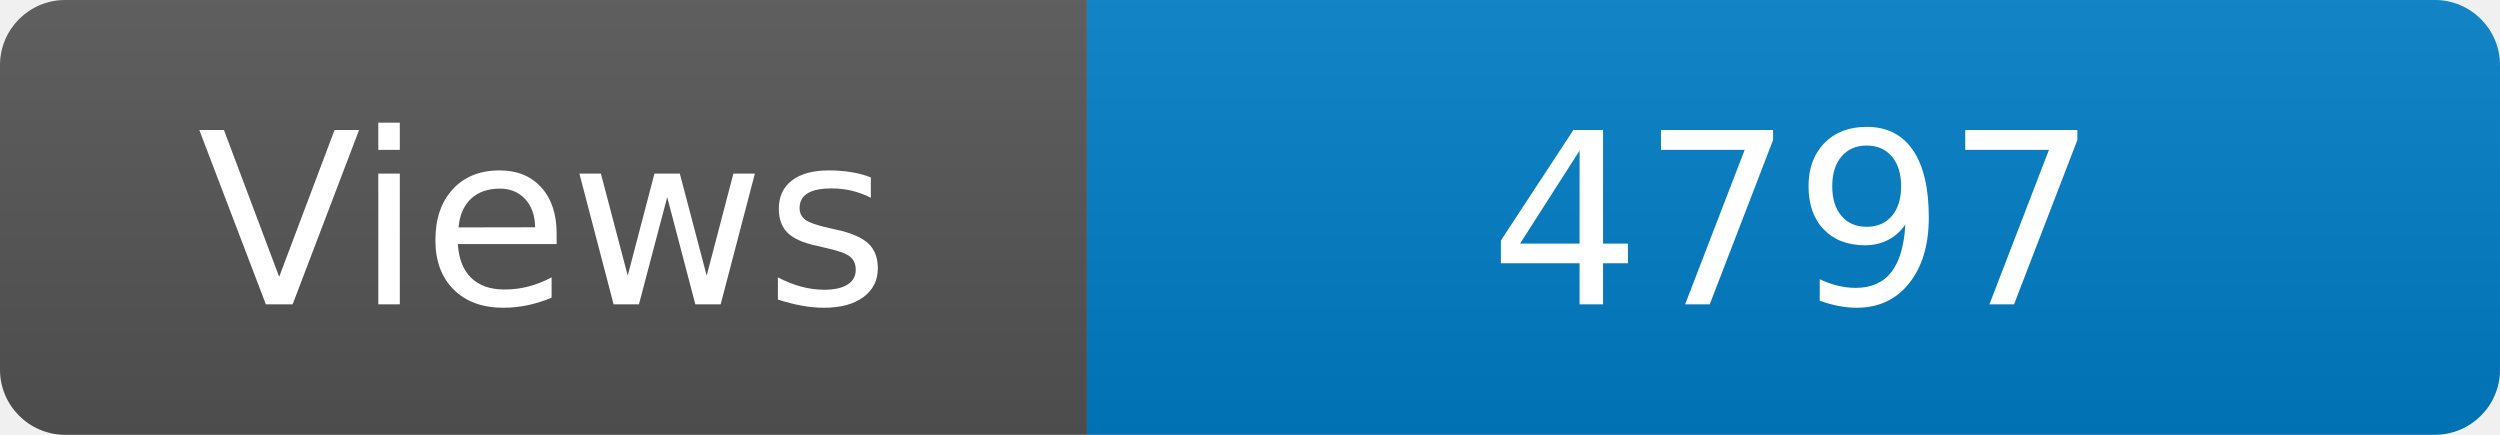
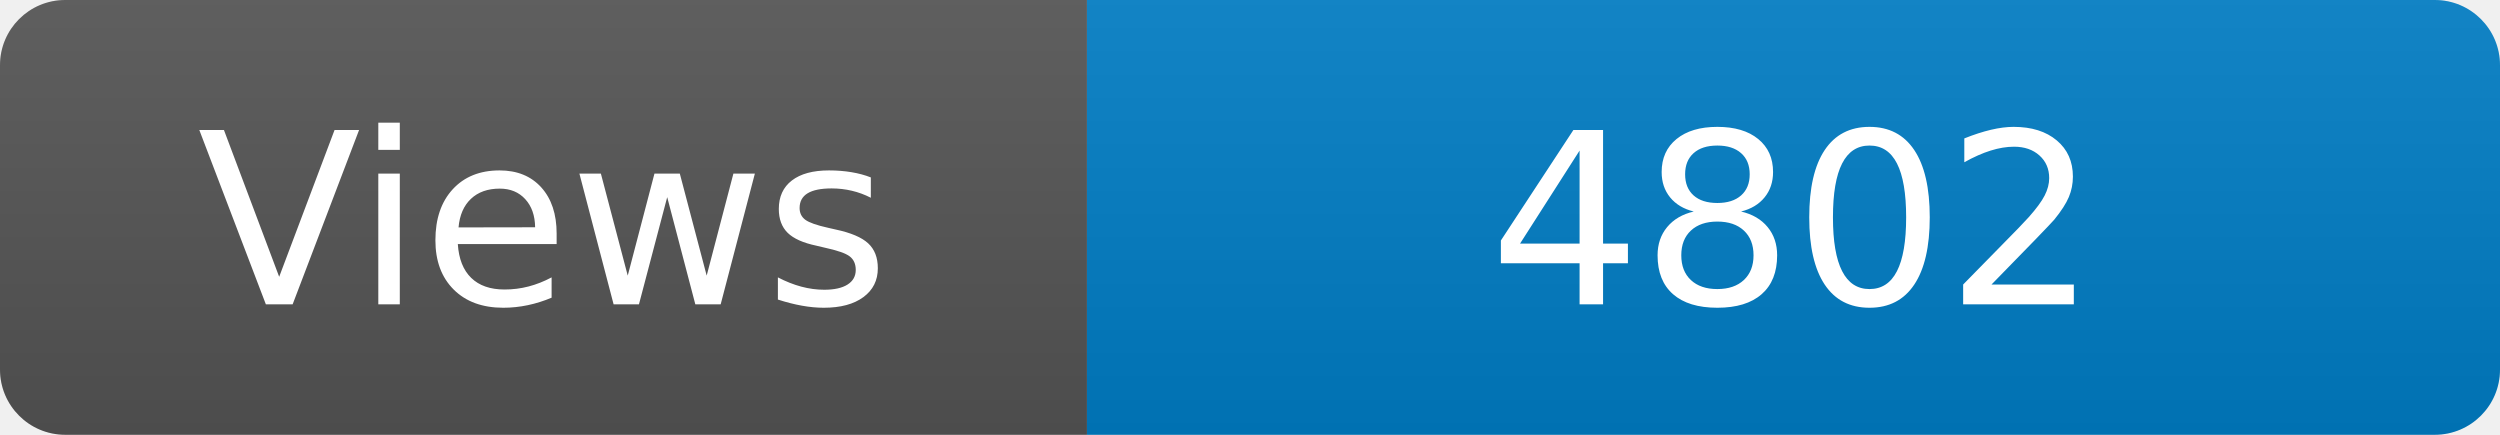
<svg xmlns="http://www.w3.org/2000/svg" width="115" height="20" role="img" aria-label="Maintained?: yes">
  <linearGradient id="s" x2="0" y2="100%">
    <stop offset="0" stop-color="#bbb" stop-opacity=".1" />
    <stop offset="1" stop-opacity=".1" />
  </linearGradient>
  <clipPath id="r">
    <rect width="115" height="20" rx="3" fill="#fff" />
  </clipPath>
  <g clip-path="url(#r)">
    <rect width="50" height="20" fill="#555" />
    <rect x="50" width="160" height="20" fill="#007ec6" />
    <rect width="115" height="20" fill="url(#s)" />
  </g>
  <g fill="#fff" text-anchor="middle" font-family="Verdana,Geneva,DejaVu Sans,sans-serif" font-size="110">
    <text x="250" y="140" transform="scale(.1)" fill="#fff">Views</text>
-     <text x="825" y="140" transform="scale(.1)" fill="#fff">4797</text>
+     <text x="825" y="140" transform="scale(.1)" fill="#fff">4802</text>
  </g>
</svg>
